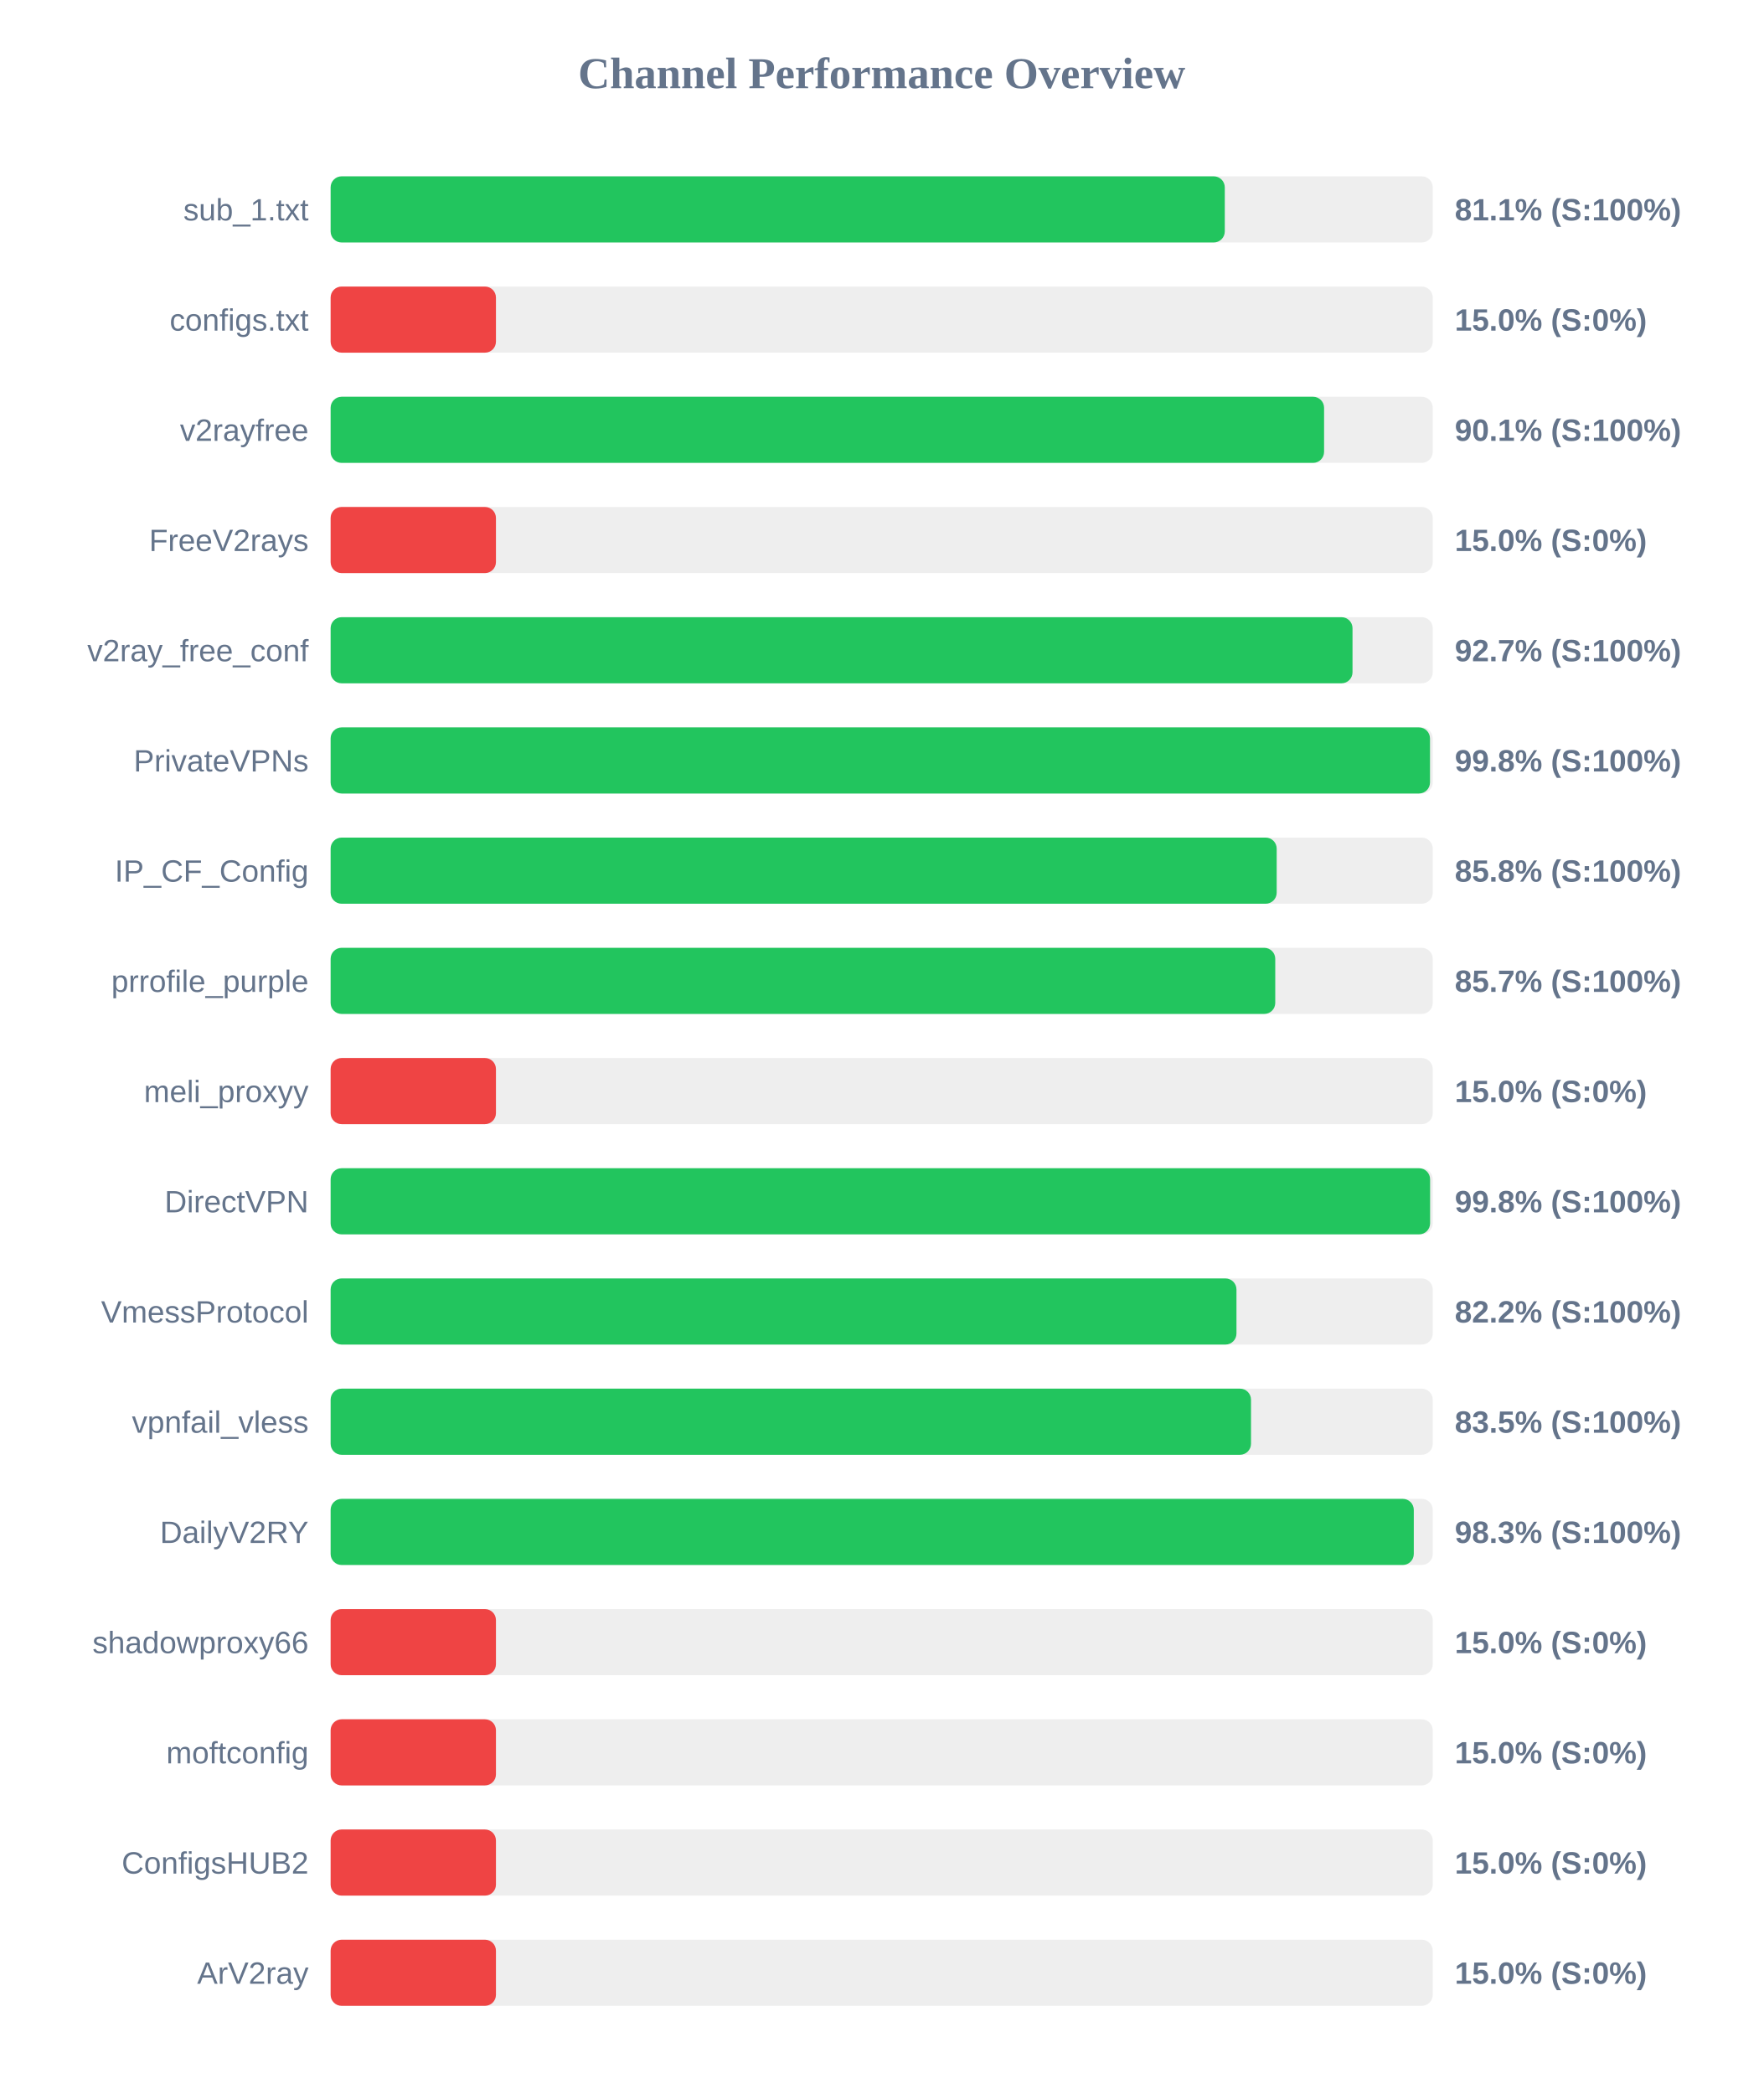
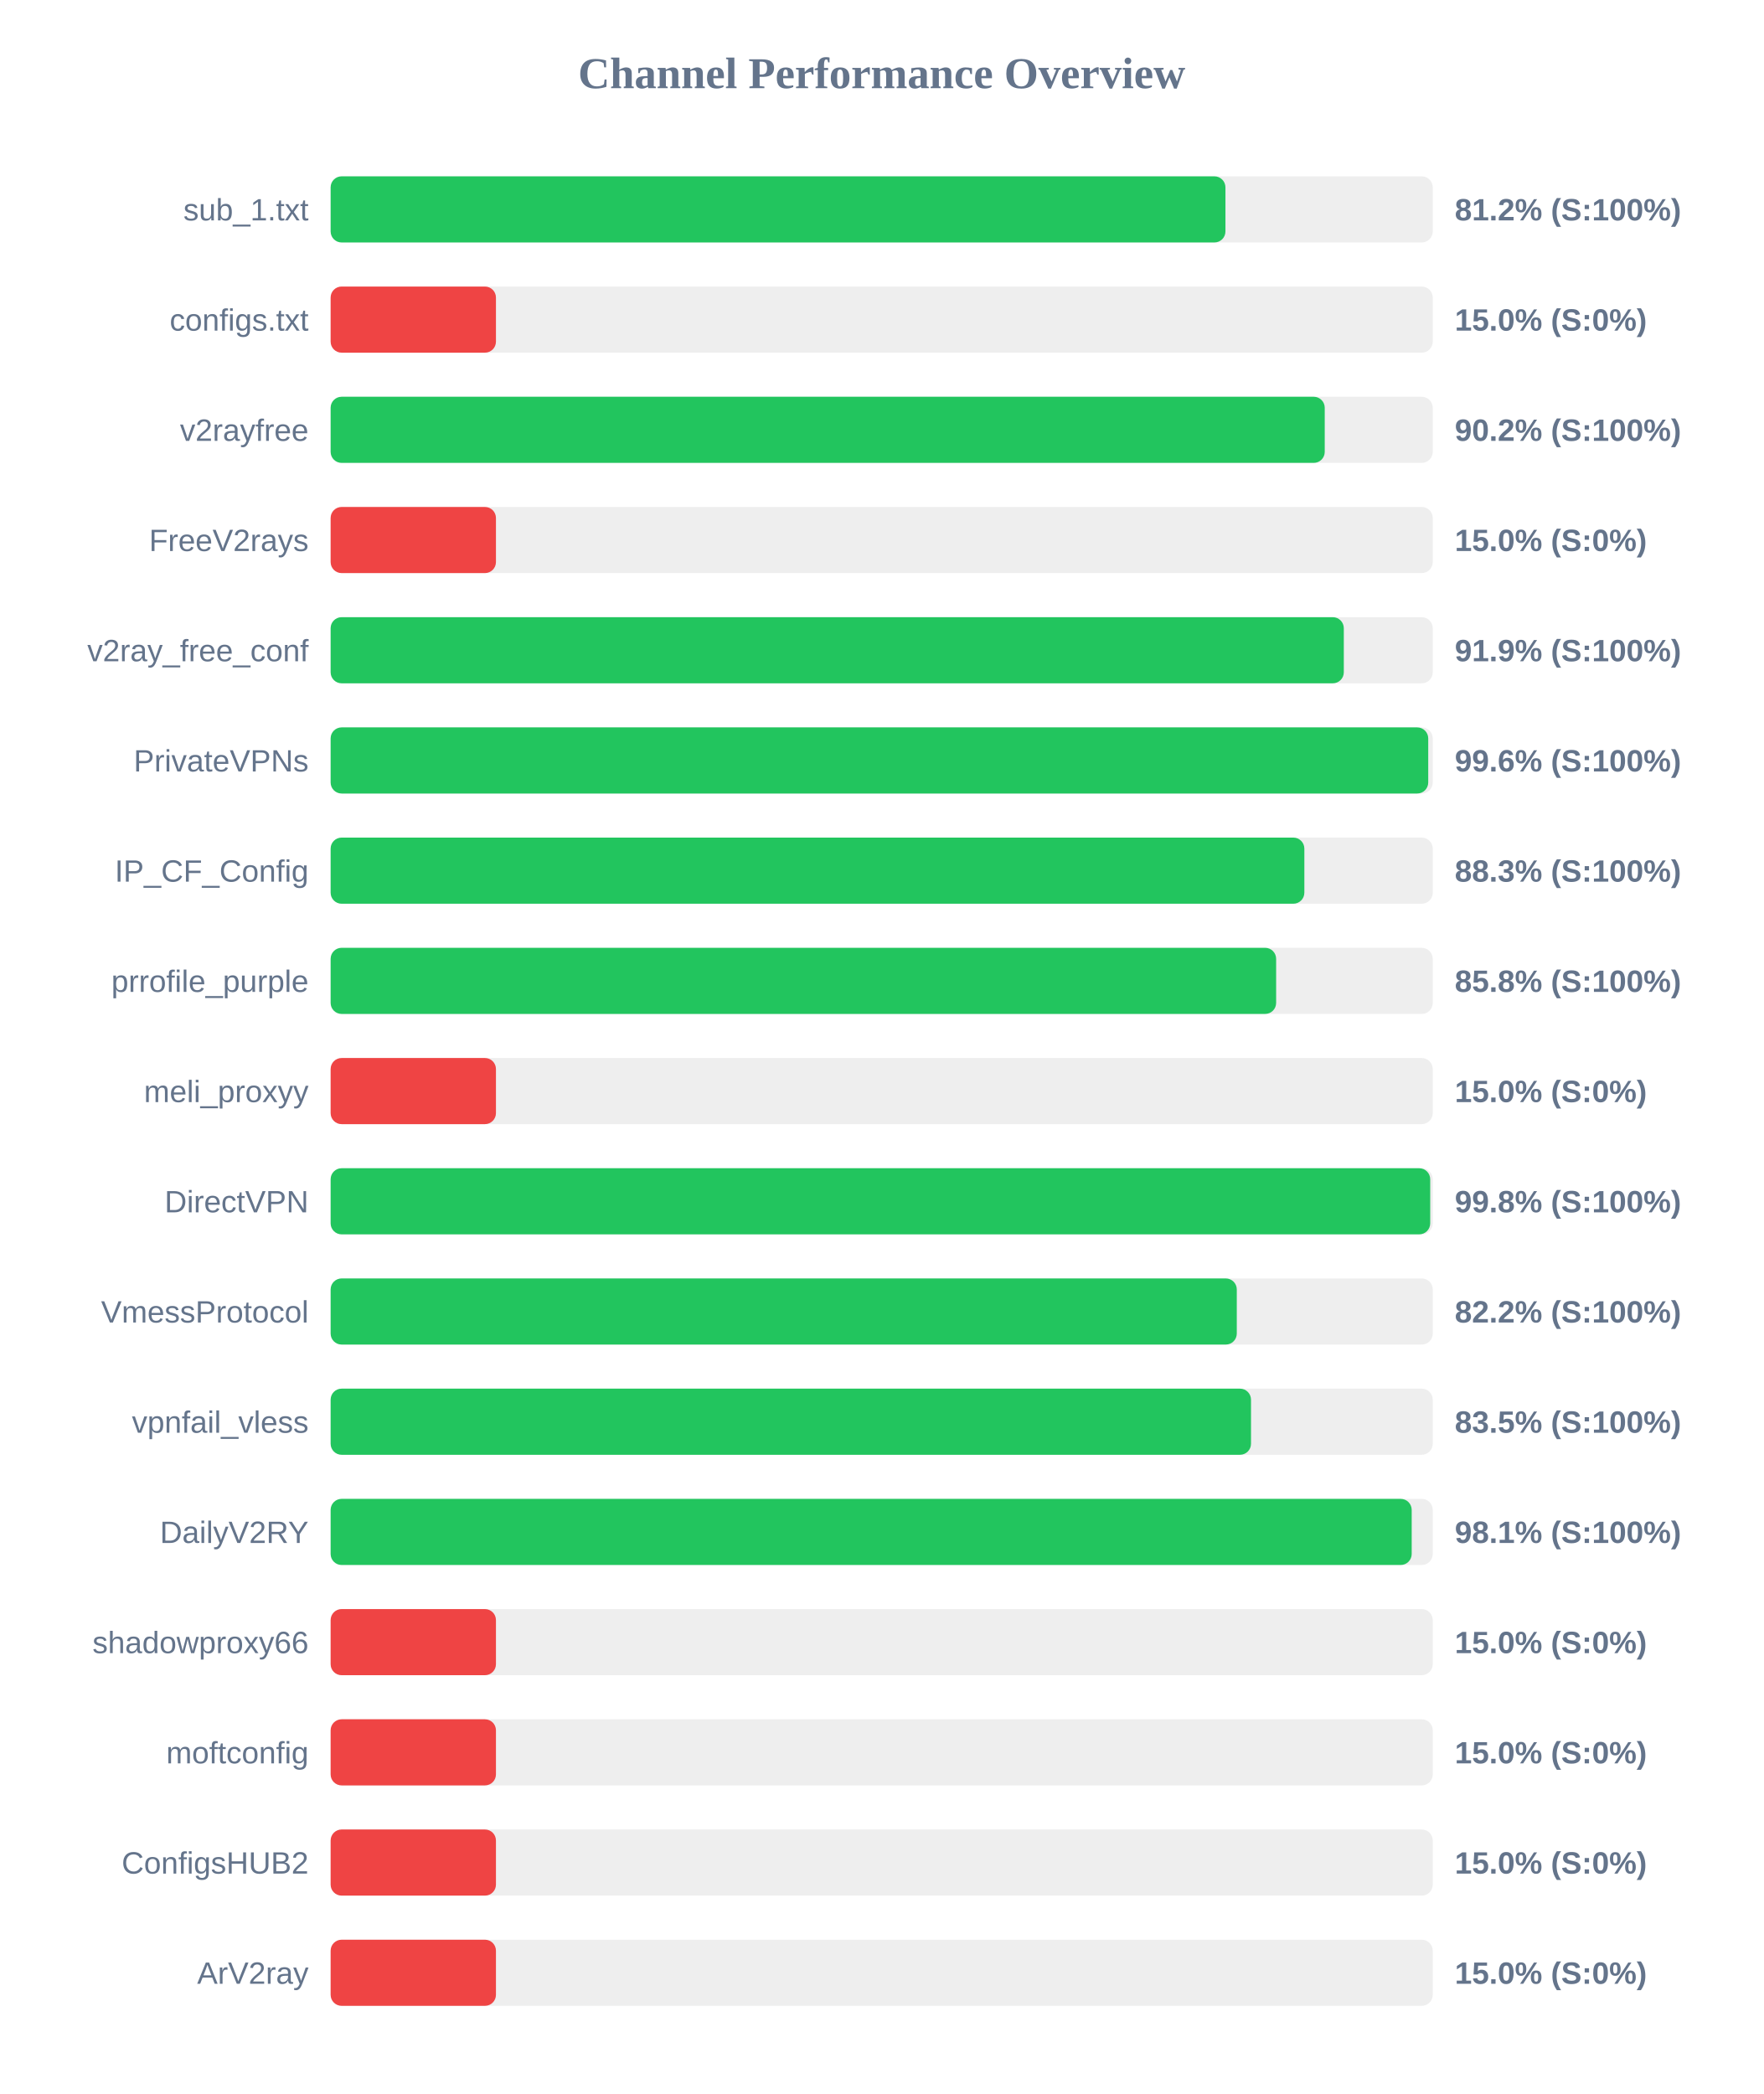
<svg xmlns="http://www.w3.org/2000/svg" width="800" height="950" version="1.1">
  <style>
        .row { font: 14px Arial; fill: #64748b; }
        .score { font: bold 14px Arial; fill: #64748b; }
    </style>
  <text x="400" y="40" text-anchor="middle" font-size="20px" font-weight="bold" fill="#64748b">Channel Performance Overview</text>
  <rect x="150" y="80" width="500" height="30" fill="#eee" rx="5" />
-   <rect x="150" y="80" width="405.65" height="30" fill="#22c55e" rx="5" />
+   <rect x="150" y="80" width="405.95" height="30" fill="#22c55e" rx="5" />
  <text x="140" y="100" text-anchor="end" class="row">sub_1.txt</text>
-   <text x="660" y="100" text-anchor="start" class="score">81.1% (S:100%)</text>
+   <text x="660" y="100" text-anchor="start" class="score">81.2% (S:100%)</text>
  <rect x="150" y="130" width="500" height="30" fill="#eee" rx="5" />
  <rect x="150" y="130" width="75.0" height="30" fill="#ef4444" rx="5" />
  <text x="140" y="150" text-anchor="end" class="row">configs.txt</text>
  <text x="660" y="150" text-anchor="start" class="score">15.0% (S:0%)</text>
  <rect x="150" y="180" width="500" height="30" fill="#eee" rx="5" />
-   <rect x="150" y="180" width="450.7" height="30" fill="#22c55e" rx="5" />
+   <rect x="150" y="180" width="451.0" height="30" fill="#22c55e" rx="5" />
  <text x="140" y="200" text-anchor="end" class="row">v2rayfree</text>
-   <text x="660" y="200" text-anchor="start" class="score">90.1% (S:100%)</text>
+   <text x="660" y="200" text-anchor="start" class="score">90.2% (S:100%)</text>
  <rect x="150" y="230" width="500" height="30" fill="#eee" rx="5" />
  <rect x="150" y="230" width="75.0" height="30" fill="#ef4444" rx="5" />
  <text x="140" y="250" text-anchor="end" class="row">FreeV2rays</text>
  <text x="660" y="250" text-anchor="start" class="score">15.0% (S:0%)</text>
  <rect x="150" y="280" width="500" height="30" fill="#eee" rx="5" />
-   <rect x="150" y="280" width="463.6" height="30" fill="#22c55e" rx="5" />
+   <rect x="150" y="280" width="459.65" height="30" fill="#22c55e" rx="5" />
  <text x="140" y="300" text-anchor="end" class="row">v2ray_free_conf</text>
-   <text x="660" y="300" text-anchor="start" class="score">92.7% (S:100%)</text>
+   <text x="660" y="300" text-anchor="start" class="score">91.9% (S:100%)</text>
  <rect x="150" y="330" width="500" height="30" fill="#eee" rx="5" />
-   <rect x="150" y="330" width="498.75" height="30" fill="#22c55e" rx="5" />
+   <rect x="150" y="330" width="497.95" height="30" fill="#22c55e" rx="5" />
  <text x="140" y="350" text-anchor="end" class="row">PrivateVPNs</text>
-   <text x="660" y="350" text-anchor="start" class="score">99.8% (S:100%)</text>
+   <text x="660" y="350" text-anchor="start" class="score">99.6% (S:100%)</text>
  <rect x="150" y="380" width="500" height="30" fill="#eee" rx="5" />
-   <rect x="150" y="380" width="429.2" height="30" fill="#22c55e" rx="5" />
+   <rect x="150" y="380" width="441.75" height="30" fill="#22c55e" rx="5" />
  <text x="140" y="400" text-anchor="end" class="row">IP_CF_Config</text>
-   <text x="660" y="400" text-anchor="start" class="score">85.8% (S:100%)</text>
+   <text x="660" y="400" text-anchor="start" class="score">88.3% (S:100%)</text>
  <rect x="150" y="430" width="500" height="30" fill="#eee" rx="5" />
-   <rect x="150" y="430" width="428.55" height="30" fill="#22c55e" rx="5" />
+   <rect x="150" y="430" width="428.95" height="30" fill="#22c55e" rx="5" />
  <text x="140" y="450" text-anchor="end" class="row">prrofile_purple</text>
-   <text x="660" y="450" text-anchor="start" class="score">85.7% (S:100%)</text>
+   <text x="660" y="450" text-anchor="start" class="score">85.8% (S:100%)</text>
  <rect x="150" y="480" width="500" height="30" fill="#eee" rx="5" />
  <rect x="150" y="480" width="75.0" height="30" fill="#ef4444" rx="5" />
  <text x="140" y="500" text-anchor="end" class="row">meli_proxyy</text>
  <text x="660" y="500" text-anchor="start" class="score">15.0% (S:0%)</text>
  <rect x="150" y="530" width="500" height="30" fill="#eee" rx="5" />
-   <rect x="150" y="530" width="498.8" height="30" fill="#22c55e" rx="5" />
+   <rect x="150" y="530" width="498.85" height="30" fill="#22c55e" rx="5" />
  <text x="140" y="550" text-anchor="end" class="row">DirectVPN</text>
  <text x="660" y="550" text-anchor="start" class="score">99.8% (S:100%)</text>
  <rect x="150" y="580" width="500" height="30" fill="#eee" rx="5" />
-   <rect x="150" y="580" width="410.95" height="30" fill="#22c55e" rx="5" />
+   <rect x="150" y="580" width="411.1" height="30" fill="#22c55e" rx="5" />
  <text x="140" y="600" text-anchor="end" class="row">VmessProtocol</text>
  <text x="660" y="600" text-anchor="start" class="score">82.2% (S:100%)</text>
  <rect x="150" y="630" width="500" height="30" fill="#eee" rx="5" />
  <rect x="150" y="630" width="417.55" height="30" fill="#22c55e" rx="5" />
  <text x="140" y="650" text-anchor="end" class="row">vpnfail_vless</text>
  <text x="660" y="650" text-anchor="start" class="score">83.5% (S:100%)</text>
  <rect x="150" y="680" width="500" height="30" fill="#eee" rx="5" />
-   <rect x="150" y="680" width="491.4" height="30" fill="#22c55e" rx="5" />
+   <rect x="150" y="680" width="490.45" height="30" fill="#22c55e" rx="5" />
  <text x="140" y="700" text-anchor="end" class="row">DailyV2RY</text>
-   <text x="660" y="700" text-anchor="start" class="score">98.3% (S:100%)</text>
+   <text x="660" y="700" text-anchor="start" class="score">98.1% (S:100%)</text>
  <rect x="150" y="730" width="500" height="30" fill="#eee" rx="5" />
  <rect x="150" y="730" width="75.0" height="30" fill="#ef4444" rx="5" />
  <text x="140" y="750" text-anchor="end" class="row">shadowproxy66</text>
  <text x="660" y="750" text-anchor="start" class="score">15.0% (S:0%)</text>
  <rect x="150" y="780" width="500" height="30" fill="#eee" rx="5" />
  <rect x="150" y="780" width="75.0" height="30" fill="#ef4444" rx="5" />
  <text x="140" y="800" text-anchor="end" class="row">moftconfig</text>
  <text x="660" y="800" text-anchor="start" class="score">15.0% (S:0%)</text>
  <rect x="150" y="830" width="500" height="30" fill="#eee" rx="5" />
  <rect x="150" y="830" width="75.0" height="30" fill="#ef4444" rx="5" />
  <text x="140" y="850" text-anchor="end" class="row">ConfigsHUB2</text>
  <text x="660" y="850" text-anchor="start" class="score">15.0% (S:0%)</text>
  <rect x="150" y="880" width="500" height="30" fill="#eee" rx="5" />
  <rect x="150" y="880" width="75.0" height="30" fill="#ef4444" rx="5" />
  <text x="140" y="900" text-anchor="end" class="row">ArV2ray</text>
  <text x="660" y="900" text-anchor="start" class="score">15.0% (S:0%)</text>
</svg>
